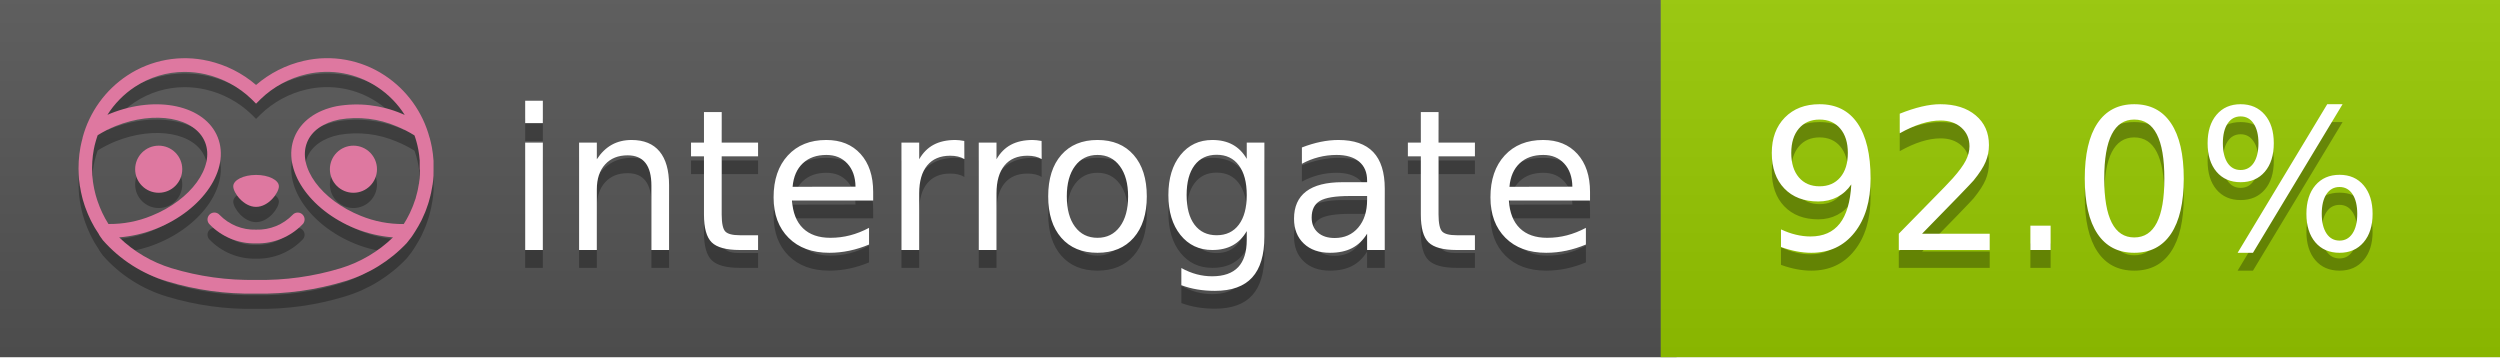
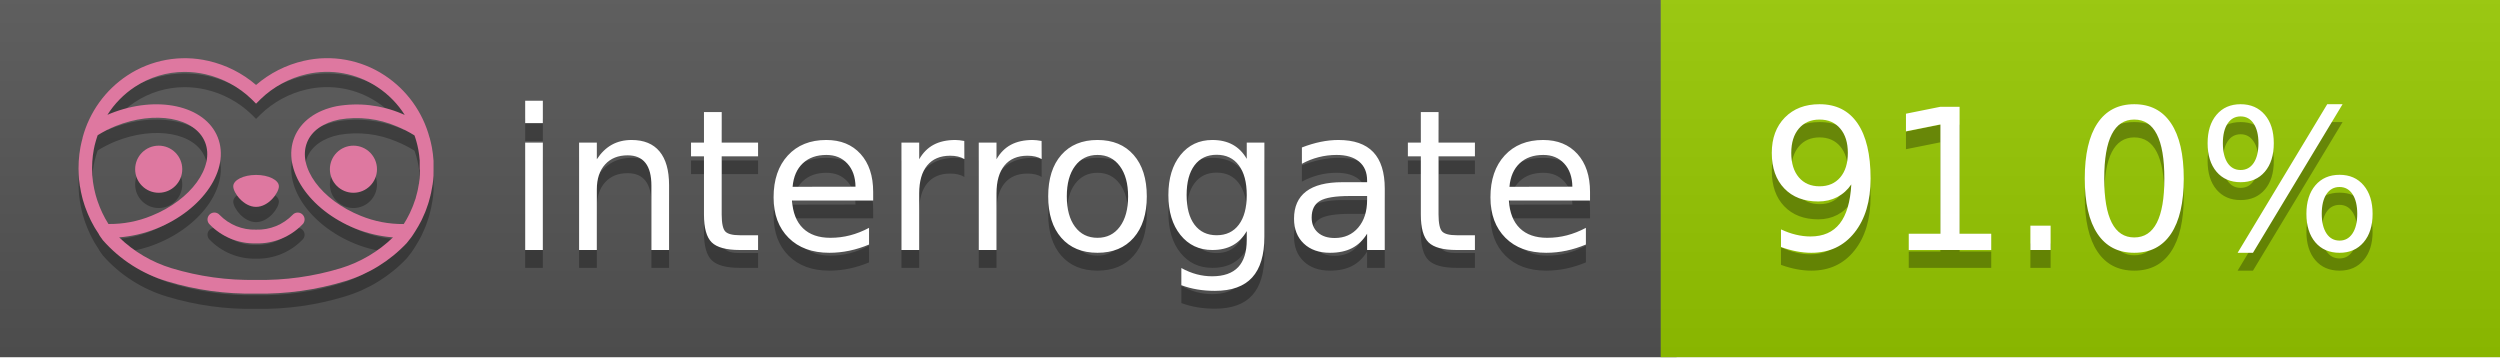
<svg xmlns="http://www.w3.org/2000/svg" width="140" height="20" viewBox="0 0 140 20" version="1.1" xml:space="preserve" style="fill-rule:evenodd;clip-rule:evenodd;stroke-linejoin:round;stroke-miterlimit:2;">
  <g transform="matrix(1,0,0,1,22,0)">
    <g id="backgrounds" transform="matrix(1.32789,0,0,1,-22.3892,0)">
      <rect x="0" y="0" width="71" height="20" style="fill:rgb(85,85,85);" />
    </g>
    <rect x="71" y="0" width="47" height="20" data-interrogate="color" style="fill:#97CA00" />
    <g transform="matrix(1.19746,0,0,1,-22.3744,-4.85723e-16)">
      <rect x="0" y="0" width="118" height="20" style="fill:url(#_Linear1);" />
    </g>
  </g>
  <g fill="#fff" text-anchor="middle" font-family="DejaVu Sans,Verdana,Geneva,sans-serif" font-size="110">
    <text x="590" y="150" fill="#010101" fill-opacity=".3" transform="scale(.1)" textLength="610">interrogate</text>
    <text x="590" y="140" transform="scale(.1)" textLength="610">interrogate</text>
-     <text x="1160" y="150" fill="#010101" fill-opacity=".3" transform="scale(.1)" textLength="370" data-interrogate="result">92.0%</text>
-     <text x="1160" y="140" transform="scale(.1)" textLength="370" data-interrogate="result">92.0%</text>
+     <text x="1160" y="150" fill="#010101" fill-opacity=".3" transform="scale(.1)" textLength="370" data-interrogate="result">91.0%</text>
+     <text x="1160" y="140" transform="scale(.1)" textLength="370" data-interrogate="result">91.0%</text>
  </g>
  <g id="logo-shadow" transform="matrix(0.854876,0,0,0.854876,-6.73514,1.732)">
    <g transform="matrix(0.299012,0,0,0.299012,9.70229,-6.68582)">
      <path d="M50,64.25C52.76,64.25 55,61.13 55,59.75C55,58.37 52.76,57.25 50,57.25C47.24,57.25 45,58.37 45,59.75C45,61.13 47.24,64.25 50,64.25Z" style="fill:rgb(1,1,1);fill-opacity:0.3;fill-rule:nonzero;" />
    </g>
    <g transform="matrix(0.299012,0,0,0.299012,9.70229,-6.68582)">
      <path d="M88,49.05C86.506,43.475 83.018,38.638 78.2,35.46C72.969,32.002 66.539,30.844 60.43,32.26C56.576,33.145 52.995,34.958 50,37.54C46.998,34.958 43.411,33.149 39.55,32.27C33.441,30.853 27.011,32.011 21.78,35.47C16.97,38.652 13.489,43.489 12,49.06L12,49.13C11.82,49.79 11.66,50.46 11.53,51.13C11.146,53.207 11.021,55.323 11.16,57.43C11.16,58.03 11.26,58.63 11.34,59.23C11.34,59.51 11.43,59.79 11.48,60.07C11.53,60.35 11.58,60.68 11.64,60.98C11.7,61.28 11.8,61.69 11.89,62.05C11.98,62.41 11.99,62.47 12.05,62.68C12.16,63.07 12.28,63.46 12.41,63.84L12.58,64.34C12.72,64.74 12.88,65.14 13.04,65.53L13.23,65.98C13.403,66.373 13.583,66.767 13.77,67.16L13.99,67.59C14.19,67.97 14.39,68.35 14.61,68.73L14.87,69.15C15.1,69.52 15.33,69.89 15.58,70.26L15.58,70.32L15.99,70.93C16.14,71.14 16.29,71.36 16.45,71.57C20.206,75.83 25.086,78.95 30.53,80.57C36.839,82.48 43.41,83.385 50,83.25C56.599,83.374 63.177,82.456 69.49,80.53C74.644,78.978 79.303,76.102 83,72.19C83.34,71.78 83.65,71.35 84,70.92L84.18,70.66L84.33,70.44L84.41,70.32C84.55,70.12 84.67,69.9 84.81,69.7C85.07,69.3 85.32,68.89 85.55,68.48C85.78,68.07 86.02,67.65 86.23,67.22C86.31,67.05 86.39,66.88 86.47,66.7C86.67,66.28 86.85,65.87 87.03,65.44L87.23,64.92C87.397,64.487 87.55,64.05 87.69,63.61L87.85,63.09C87.98,62.64 88.1,62.19 88.21,61.74C88.21,61.57 88.3,61.39 88.33,61.22C88.43,60.75 88.52,60.22 88.6,59.79C88.6,59.64 88.66,59.49 88.68,59.33C88.77,58.71 88.84,58.08 88.88,57.45L88.88,54.17C88.817,53.164 88.693,52.162 88.51,51.17C88.38,50.5 88.23,49.84 88.05,49.17L88,49.05ZM85.89,56.44L85.89,57.23C85.89,57.78 85.79,58.32 85.72,58.86C85.72,59.01 85.72,59.15 85.65,59.3C85.59,59.7 85.51,60.11 85.43,60.51L85.32,60.99C85.23,61.38 85.12,61.77 85.01,62.16C85.01,62.31 84.93,62.46 84.88,62.6C84.74,63.04 84.59,63.47 84.42,63.9L84.27,64.28C84.1,64.71 83.91,65.14 83.71,65.56C83.51,65.98 83.43,66.12 83.28,66.4L83.01,66.91C82.83,67.223 82.643,67.537 82.45,67.85L82.35,68.01C79.121,68.047 75.918,67.434 72.93,66.21C64.27,62.74 59,55.52 61.18,50.11C62.18,47.6 64.7,45.82 68.26,45.11C72.489,44.395 76.835,44.908 80.78,46.59C82.141,47.144 83.453,47.813 84.7,48.59C84.76,48.76 84.82,48.93 84.88,49.1C84.94,49.27 85.05,49.63 85.12,49.9C85.28,50.5 85.44,51.1 85.55,51.73C85.691,52.507 85.792,53.292 85.85,54.08L85.85,55.89C85.85,56.12 85.91,56.25 85.91,56.45L85.89,56.44ZM17.66,68C16.668,66.435 15.869,64.756 15.28,63L15.17,62.68C15.06,62.35 14.96,62.01 14.87,61.68C14.823,61.493 14.777,61.31 14.73,61.13C14.66,60.84 14.59,60.55 14.53,60.27C14.47,59.99 14.43,59.72 14.38,59.44C14.33,59.16 14.3,59 14.27,58.78C14.2,58.27 14.15,57.78 14.11,57.23L14.11,57.03C14.008,55.236 14.122,53.437 14.45,51.67C14.56,51.06 14.71,50.46 14.88,49.87C14.96,49.59 15.04,49.32 15.13,49.05C15.22,48.78 15.24,48.72 15.3,48.55C16.548,47.774 17.859,47.105 19.22,46.55C27.86,43.09 36.65,44.67 38.82,50.08C40.99,55.49 35.73,62.74 27.09,66.2C24.101,67.431 20.893,68.043 17.66,68ZM68.57,77.68C62.554,79.508 56.287,80.376 50,80.25C43.737,80.37 37.495,79.506 31.5,77.69C27.185,76.38 23.243,74.062 20,70.93C22.815,70.706 25.58,70.055 28.2,69C38.37,64.92 44.39,56 41.6,49C38.81,42 28.27,39.72 18.1,43.8L17.43,44.09C18.973,41.648 21.019,39.561 23.43,37.97C26.671,35.824 30.473,34.68 34.36,34.68C35.884,34.681 37.404,34.852 38.89,35.19C42.694,36.049 46.191,37.935 49,40.64L50,41.64L51,40.64C53.797,37.937 57.279,36.049 61.07,35.18C66.402,33.947 72.014,34.968 76.57,38C78.98,39.588 81.026,41.671 82.57,44.11L81.9,43.82C77.409,41.921 72.464,41.355 67.66,42.19C63.08,43.12 59.79,45.54 58.39,49.02C55.6,55.97 61.62,64.94 71.79,69.02C74.414,70.07 77.182,70.714 80,70.93C76.776,74.05 72.859,76.363 68.57,77.68Z" style="fill:rgb(1,1,1);fill-opacity:0.3;fill-rule:nonzero;" />
    </g>
    <g transform="matrix(0.299012,0,0,0.299012,9.70229,-6.68582)">
      <circle cx="71.33" cy="56" r="5.16" style="fill:rgb(1,1,1);fill-opacity:0.3;" />
    </g>
    <g transform="matrix(0.299012,0,0,0.299012,9.70229,-6.68582)">
      <circle cx="28.67" cy="56" r="5.16" style="fill:rgb(1,1,1);fill-opacity:0.3;" />
    </g>
    <g transform="matrix(0.299012,0,0,0.299012,9.70229,-6.68582)">
      <path d="M58,66C55.912,68.161 53.003,69.339 50,69.24C46.997,69.339 44.088,68.161 42,66C41.714,65.677 41.302,65.491 40.87,65.491C40.042,65.491 39.361,66.172 39.361,67C39.361,67.368 39.496,67.724 39.74,68C42.403,70.804 46.134,72.35 50,72.25C53.862,72.347 57.59,70.802 60.25,68C60.495,67.725 60.63,67.369 60.63,67C60.63,66.174 59.951,65.495 59.125,65.495C58.695,65.495 58.285,65.679 58,66Z" style="fill:rgb(1,1,1);fill-opacity:0.3;fill-rule:nonzero;" />
    </g>
  </g>
  <g id="logo-pink" transform="matrix(0.854876,0,0,0.854876,-6.73514,0.877124)">
    <g transform="matrix(0.299012,0,0,0.299012,9.70229,-6.68582)">
      <path d="M50,64.25C52.76,64.25 55,61.13 55,59.75C55,58.37 52.76,57.25 50,57.25C47.24,57.25 45,58.37 45,59.75C45,61.13 47.24,64.25 50,64.25Z" style="fill:rgb(222,120,160);fill-rule:nonzero;" />
    </g>
    <g transform="matrix(0.299012,0,0,0.299012,9.70229,-6.68582)">
      <path d="M88,49.05C86.506,43.475 83.018,38.638 78.2,35.46C72.969,32.002 66.539,30.844 60.43,32.26C56.576,33.145 52.995,34.958 50,37.54C46.998,34.958 43.411,33.149 39.55,32.27C33.441,30.853 27.011,32.011 21.78,35.47C16.97,38.652 13.489,43.489 12,49.06L12,49.13C11.82,49.79 11.66,50.46 11.53,51.13C11.146,53.207 11.021,55.323 11.16,57.43C11.16,58.03 11.26,58.63 11.34,59.23C11.34,59.51 11.43,59.79 11.48,60.07C11.53,60.35 11.58,60.68 11.64,60.98C11.7,61.28 11.8,61.69 11.89,62.05C11.98,62.41 11.99,62.47 12.05,62.68C12.16,63.07 12.28,63.46 12.41,63.84L12.58,64.34C12.72,64.74 12.88,65.14 13.04,65.53L13.23,65.98C13.403,66.373 13.583,66.767 13.77,67.16L13.99,67.59C14.19,67.97 14.39,68.35 14.61,68.73L14.87,69.15C15.1,69.52 15.33,69.89 15.58,70.26L15.58,70.32L15.99,70.93C16.14,71.14 16.29,71.36 16.45,71.57C20.206,75.83 25.086,78.95 30.53,80.57C36.839,82.48 43.41,83.385 50,83.25C56.599,83.374 63.177,82.456 69.49,80.53C74.644,78.978 79.303,76.102 83,72.19C83.34,71.78 83.65,71.35 84,70.92L84.18,70.66L84.33,70.44L84.41,70.32C84.55,70.12 84.67,69.9 84.81,69.7C85.07,69.3 85.32,68.89 85.55,68.48C85.78,68.07 86.02,67.65 86.23,67.22C86.31,67.05 86.39,66.88 86.47,66.7C86.67,66.28 86.85,65.87 87.03,65.44L87.23,64.92C87.397,64.487 87.55,64.05 87.69,63.61L87.85,63.09C87.98,62.64 88.1,62.19 88.21,61.74C88.21,61.57 88.3,61.39 88.33,61.22C88.43,60.75 88.52,60.22 88.6,59.79C88.6,59.64 88.66,59.49 88.68,59.33C88.77,58.71 88.84,58.08 88.88,57.45L88.88,54.17C88.817,53.164 88.693,52.162 88.51,51.17C88.38,50.5 88.23,49.84 88.05,49.17L88,49.05ZM85.89,56.44L85.89,57.23C85.89,57.78 85.79,58.32 85.72,58.86C85.72,59.01 85.72,59.15 85.65,59.3C85.59,59.7 85.51,60.11 85.43,60.51L85.32,60.99C85.23,61.38 85.12,61.77 85.01,62.16C85.01,62.31 84.93,62.46 84.88,62.6C84.74,63.04 84.59,63.47 84.42,63.9L84.27,64.28C84.1,64.71 83.91,65.14 83.71,65.56C83.51,65.98 83.43,66.12 83.28,66.4L83.01,66.91C82.83,67.223 82.643,67.537 82.45,67.85L82.35,68.01C79.121,68.047 75.918,67.434 72.93,66.21C64.27,62.74 59,55.52 61.18,50.11C62.18,47.6 64.7,45.82 68.26,45.11C72.489,44.395 76.835,44.908 80.78,46.59C82.141,47.144 83.453,47.813 84.7,48.59C84.76,48.76 84.82,48.93 84.88,49.1C84.94,49.27 85.05,49.63 85.12,49.9C85.28,50.5 85.44,51.1 85.55,51.73C85.691,52.507 85.792,53.292 85.85,54.08L85.85,55.89C85.85,56.12 85.91,56.25 85.91,56.45L85.89,56.44ZM17.66,68C16.668,66.435 15.869,64.756 15.28,63L15.17,62.68C15.06,62.35 14.96,62.01 14.87,61.68C14.823,61.493 14.777,61.31 14.73,61.13C14.66,60.84 14.59,60.55 14.53,60.27C14.47,59.99 14.43,59.72 14.38,59.44C14.33,59.16 14.3,59 14.27,58.78C14.2,58.27 14.15,57.78 14.11,57.23L14.11,57.03C14.008,55.236 14.122,53.437 14.45,51.67C14.56,51.06 14.71,50.46 14.88,49.87C14.96,49.59 15.04,49.32 15.13,49.05C15.22,48.78 15.24,48.72 15.3,48.55C16.548,47.774 17.859,47.105 19.22,46.55C27.86,43.09 36.65,44.67 38.82,50.08C40.99,55.49 35.73,62.74 27.09,66.2C24.101,67.431 20.893,68.043 17.66,68ZM68.57,77.68C62.554,79.508 56.287,80.376 50,80.25C43.737,80.37 37.495,79.506 31.5,77.69C27.185,76.38 23.243,74.062 20,70.93C22.815,70.706 25.58,70.055 28.2,69C38.37,64.92 44.39,56 41.6,49C38.81,42 28.27,39.72 18.1,43.8L17.43,44.09C18.973,41.648 21.019,39.561 23.43,37.97C26.671,35.824 30.473,34.68 34.36,34.68C35.884,34.681 37.404,34.852 38.89,35.19C42.694,36.049 46.191,37.935 49,40.64L50,41.64L51,40.64C53.797,37.937 57.279,36.049 61.07,35.18C66.402,33.947 72.014,34.968 76.57,38C78.98,39.588 81.026,41.671 82.57,44.11L81.9,43.82C77.409,41.921 72.464,41.355 67.66,42.19C63.08,43.12 59.79,45.54 58.39,49.02C55.6,55.97 61.62,64.94 71.79,69.02C74.414,70.07 77.182,70.714 80,70.93C76.776,74.05 72.859,76.363 68.57,77.68Z" style="fill:rgb(222,120,160);fill-rule:nonzero;" />
    </g>
    <g transform="matrix(0.299012,0,0,0.299012,9.70229,-6.68582)">
      <circle cx="71.33" cy="56" r="5.16" style="fill:rgb(222,120,160);" />
    </g>
    <g transform="matrix(0.299012,0,0,0.299012,9.70229,-6.68582)">
      <circle cx="28.67" cy="56" r="5.16" style="fill:rgb(222,120,160);" />
    </g>
    <g transform="matrix(0.299012,0,0,0.299012,9.70229,-6.68582)">
      <path d="M58,66C55.912,68.161 53.003,69.339 50,69.24C46.997,69.339 44.088,68.161 42,66C41.714,65.677 41.302,65.491 40.87,65.491C40.042,65.491 39.361,66.172 39.361,67C39.361,67.368 39.496,67.724 39.74,68C42.403,70.804 46.134,72.35 50,72.25C53.862,72.347 57.59,70.802 60.25,68C60.495,67.725 60.63,67.369 60.63,67C60.63,66.174 59.951,65.495 59.125,65.495C58.695,65.495 58.285,65.679 58,66Z" style="fill:rgb(222,120,160);fill-rule:nonzero;" />
    </g>
  </g>
  <defs>
    <linearGradient id="_Linear1" x1="0" y1="0" x2="1" y2="0" gradientUnits="userSpaceOnUse" gradientTransform="matrix(1.22465e-15,20,-20,1.22465e-15,0,0)">
      <stop offset="0" style="stop-color:rgb(187,187,187);stop-opacity:0.1" />
      <stop offset="1" style="stop-color:black;stop-opacity:0.1" />
    </linearGradient>
  </defs>
</svg>
